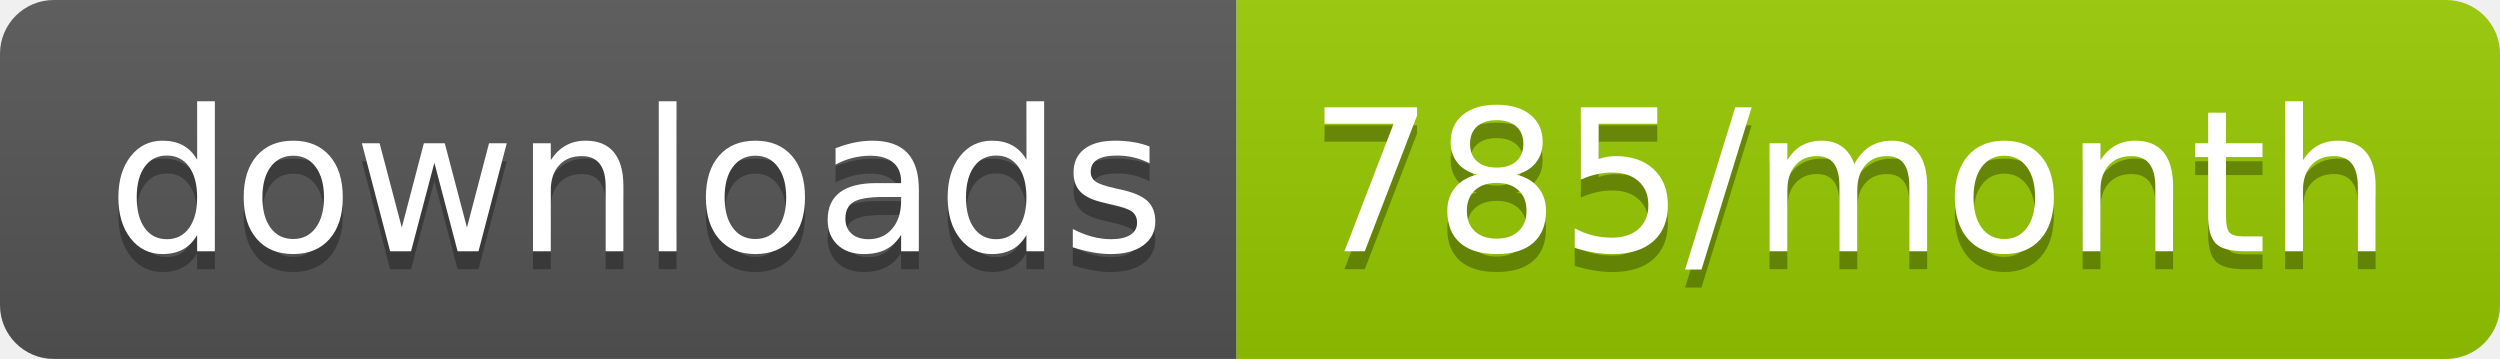
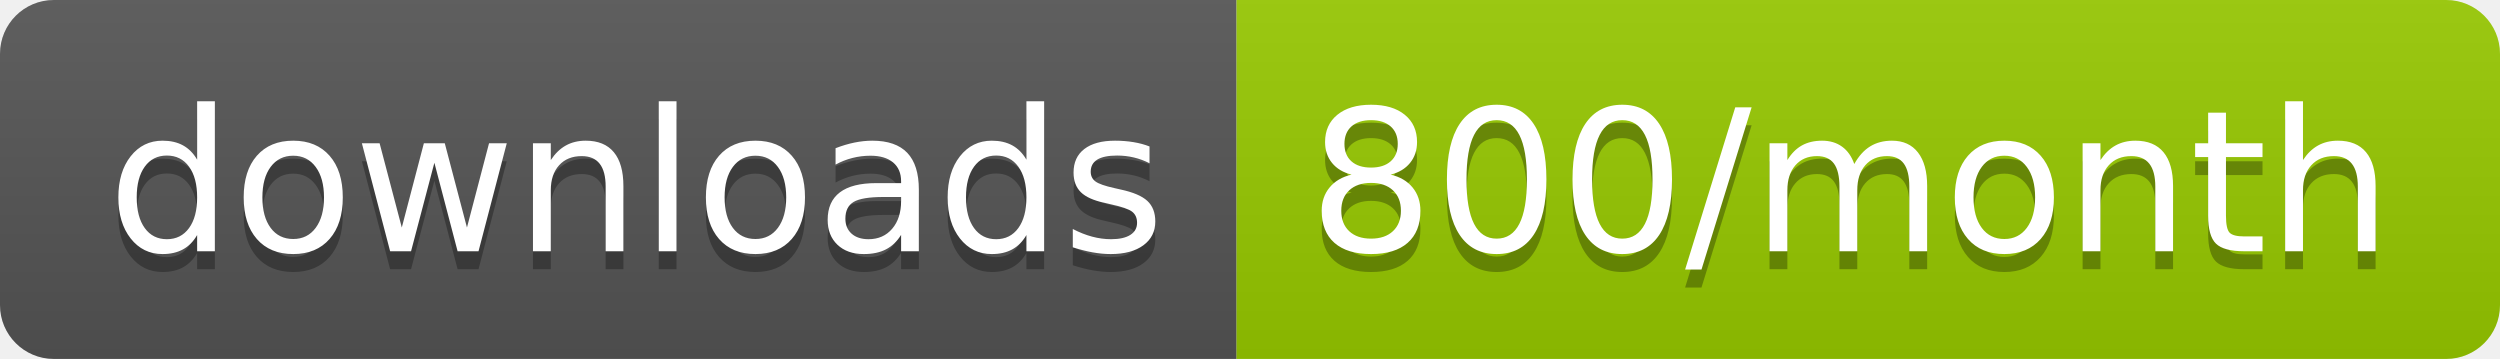
<svg xmlns="http://www.w3.org/2000/svg" width="139.3" height="20">
  <linearGradient id="smooth" x2="0" y2="100%">
    <stop offset="0" stop-color="#bbb" stop-opacity=".1" />
    <stop offset="1" stop-opacity=".1" />
  </linearGradient>
  <clipPath id="round">
    <rect width="139.3" height="20" rx="3" fill="#fff" />
  </clipPath>
  <g clip-path="url(#round)">
    <rect width="68.9" height="20" fill="#555" />
    <rect x="68.9" width="70.4" height="20" fill="#97CA00" />
    <rect width="139.3" height="20" fill="url(#smooth)" />
  </g>
  <g fill="#fff" text-anchor="middle" font-family="DejaVu Sans,Verdana,Geneva,sans-serif" font-size="110">
    <text x="354.5" y="150" fill="#010101" fill-opacity=".3" transform="scale(0.1)" textLength="589.0" lengthAdjust="spacing">downloads</text>
    <text x="354.5" y="140" transform="scale(0.1)" textLength="589.0" lengthAdjust="spacing">downloads</text>
-     <text x="1031.0" y="150" fill="#010101" fill-opacity=".3" transform="scale(0.1)" textLength="604.0" lengthAdjust="spacing">785/month</text>
-     <text x="1031.0" y="140" transform="scale(0.1)" textLength="604.0" lengthAdjust="spacing">785/month</text>
+     <text x="1031.0" y="150" fill="#010101" fill-opacity=".3" transform="scale(0.1)" textLength="604.0" lengthAdjust="spacing">800/month</text>
+     <text x="1031.0" y="140" transform="scale(0.1)" textLength="604.0" lengthAdjust="spacing">800/month</text>
  </g>
</svg>
